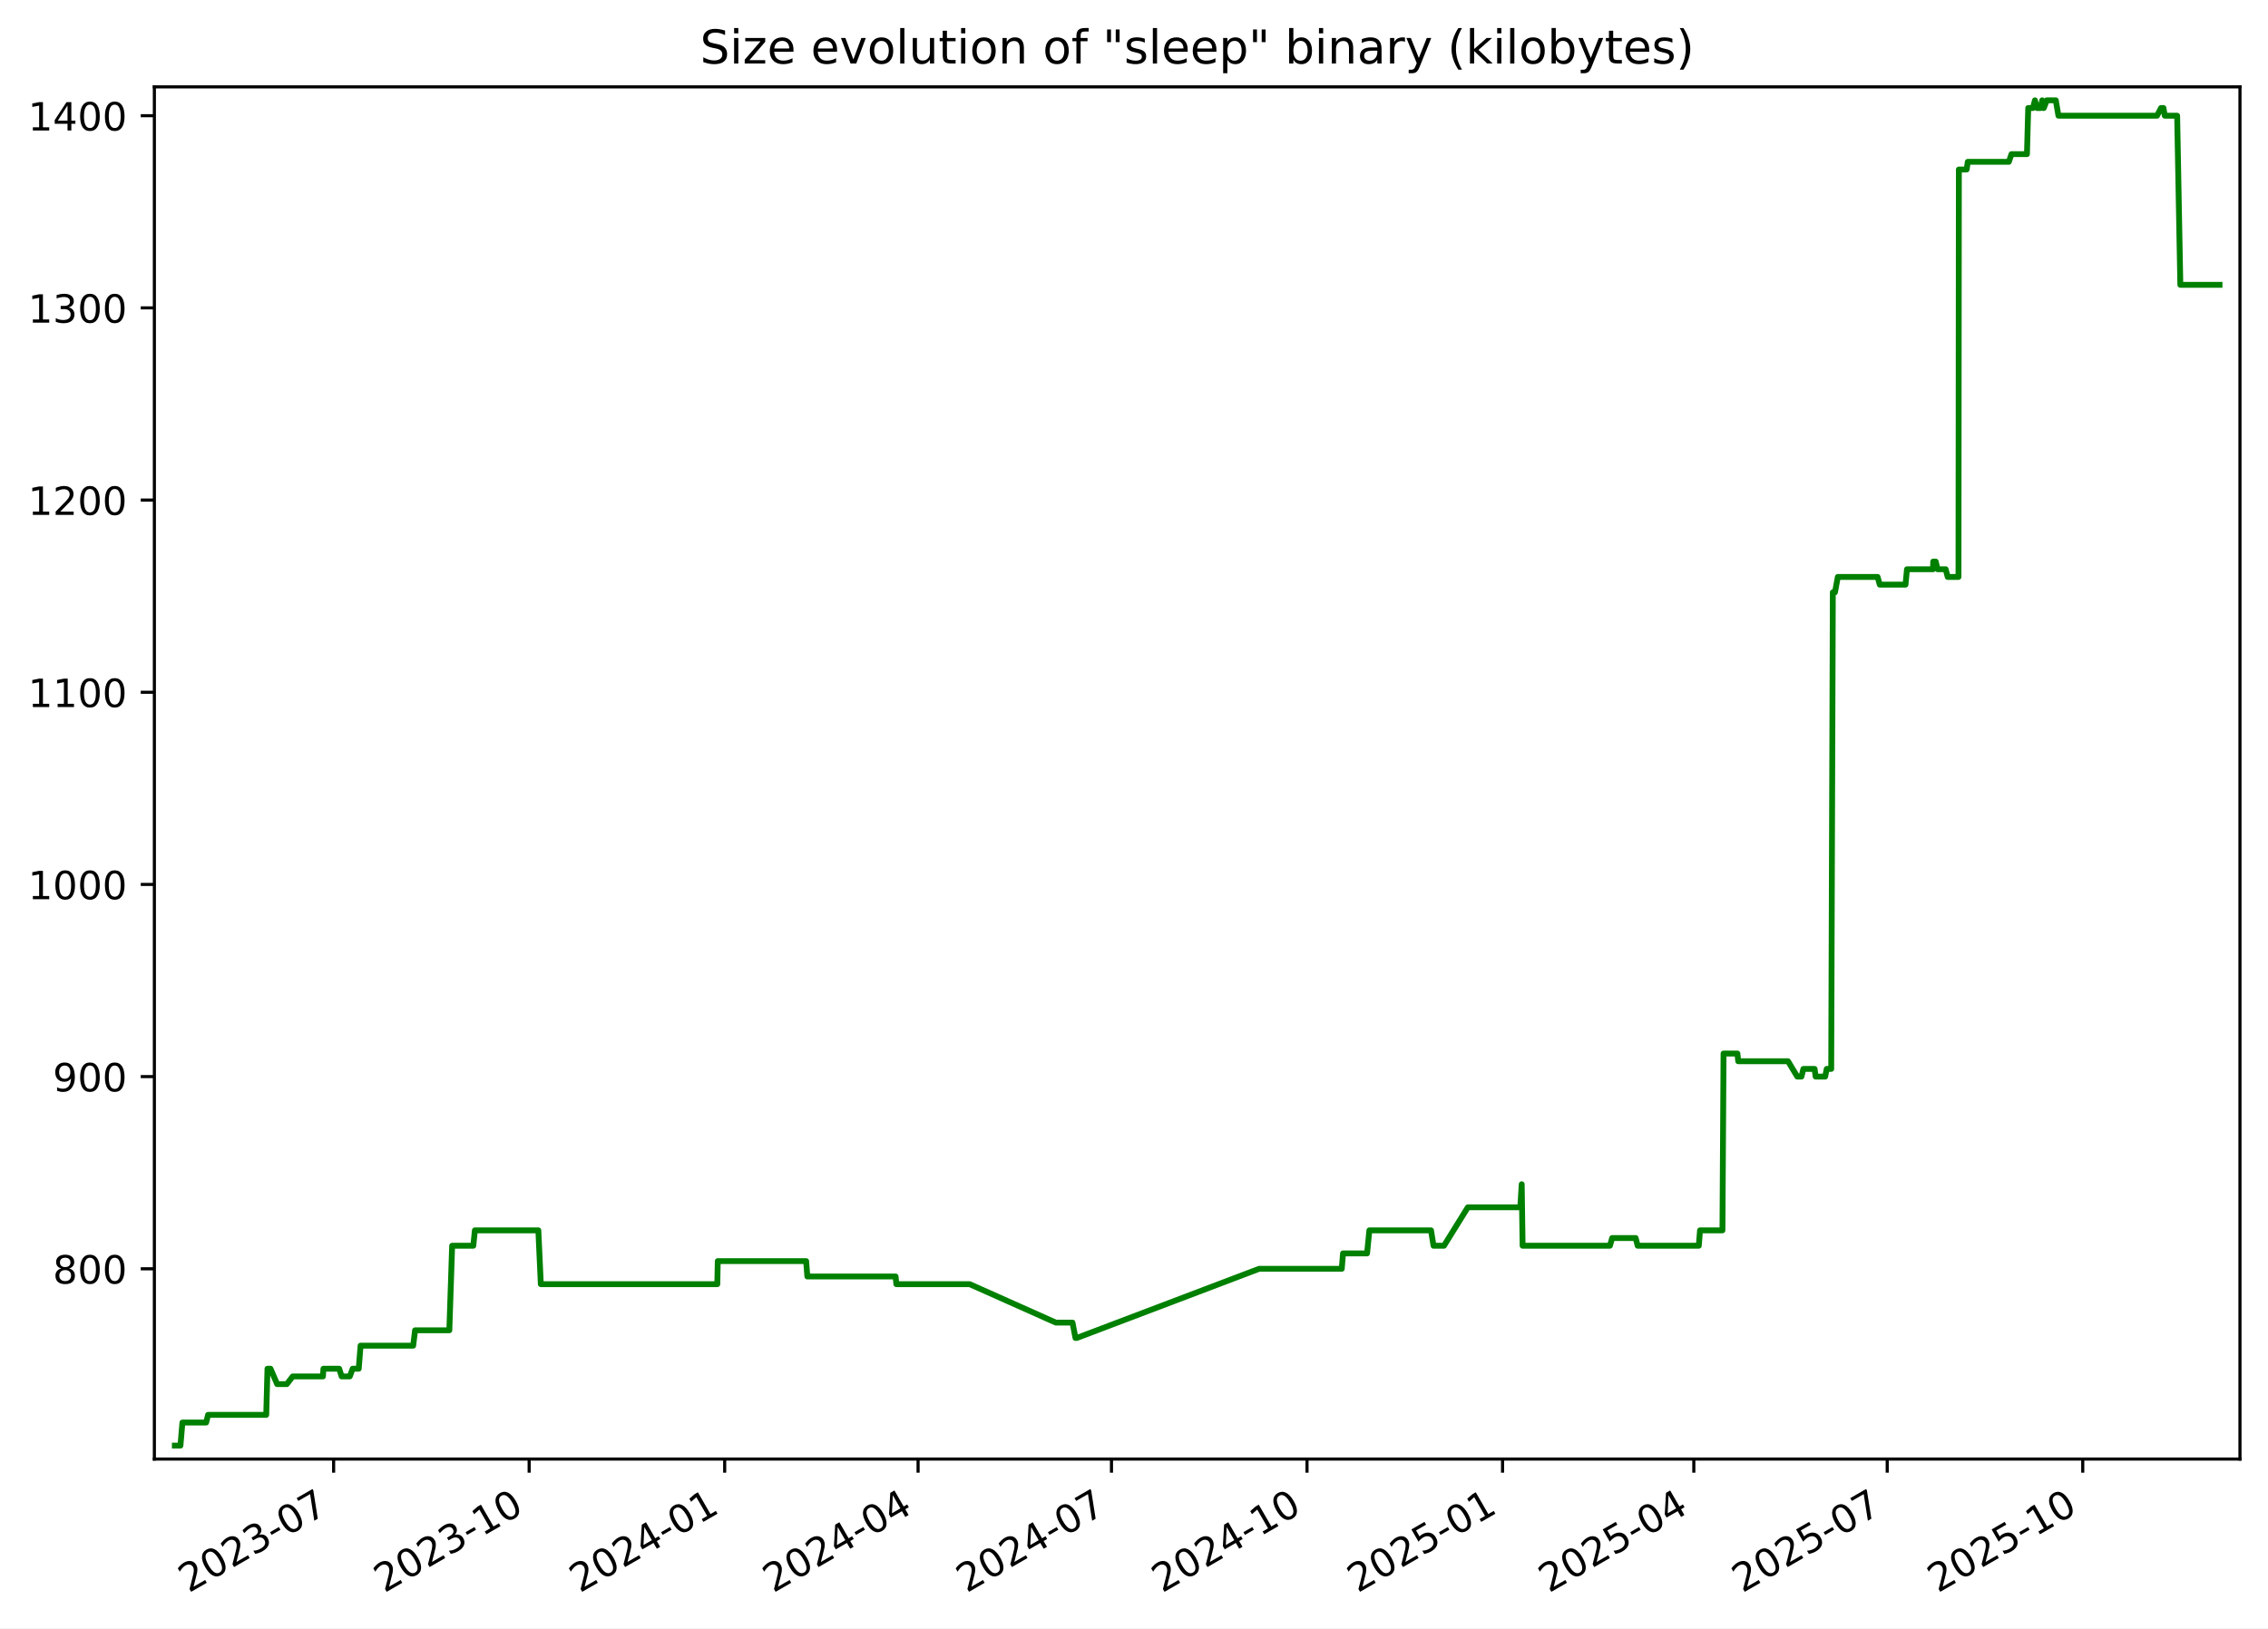
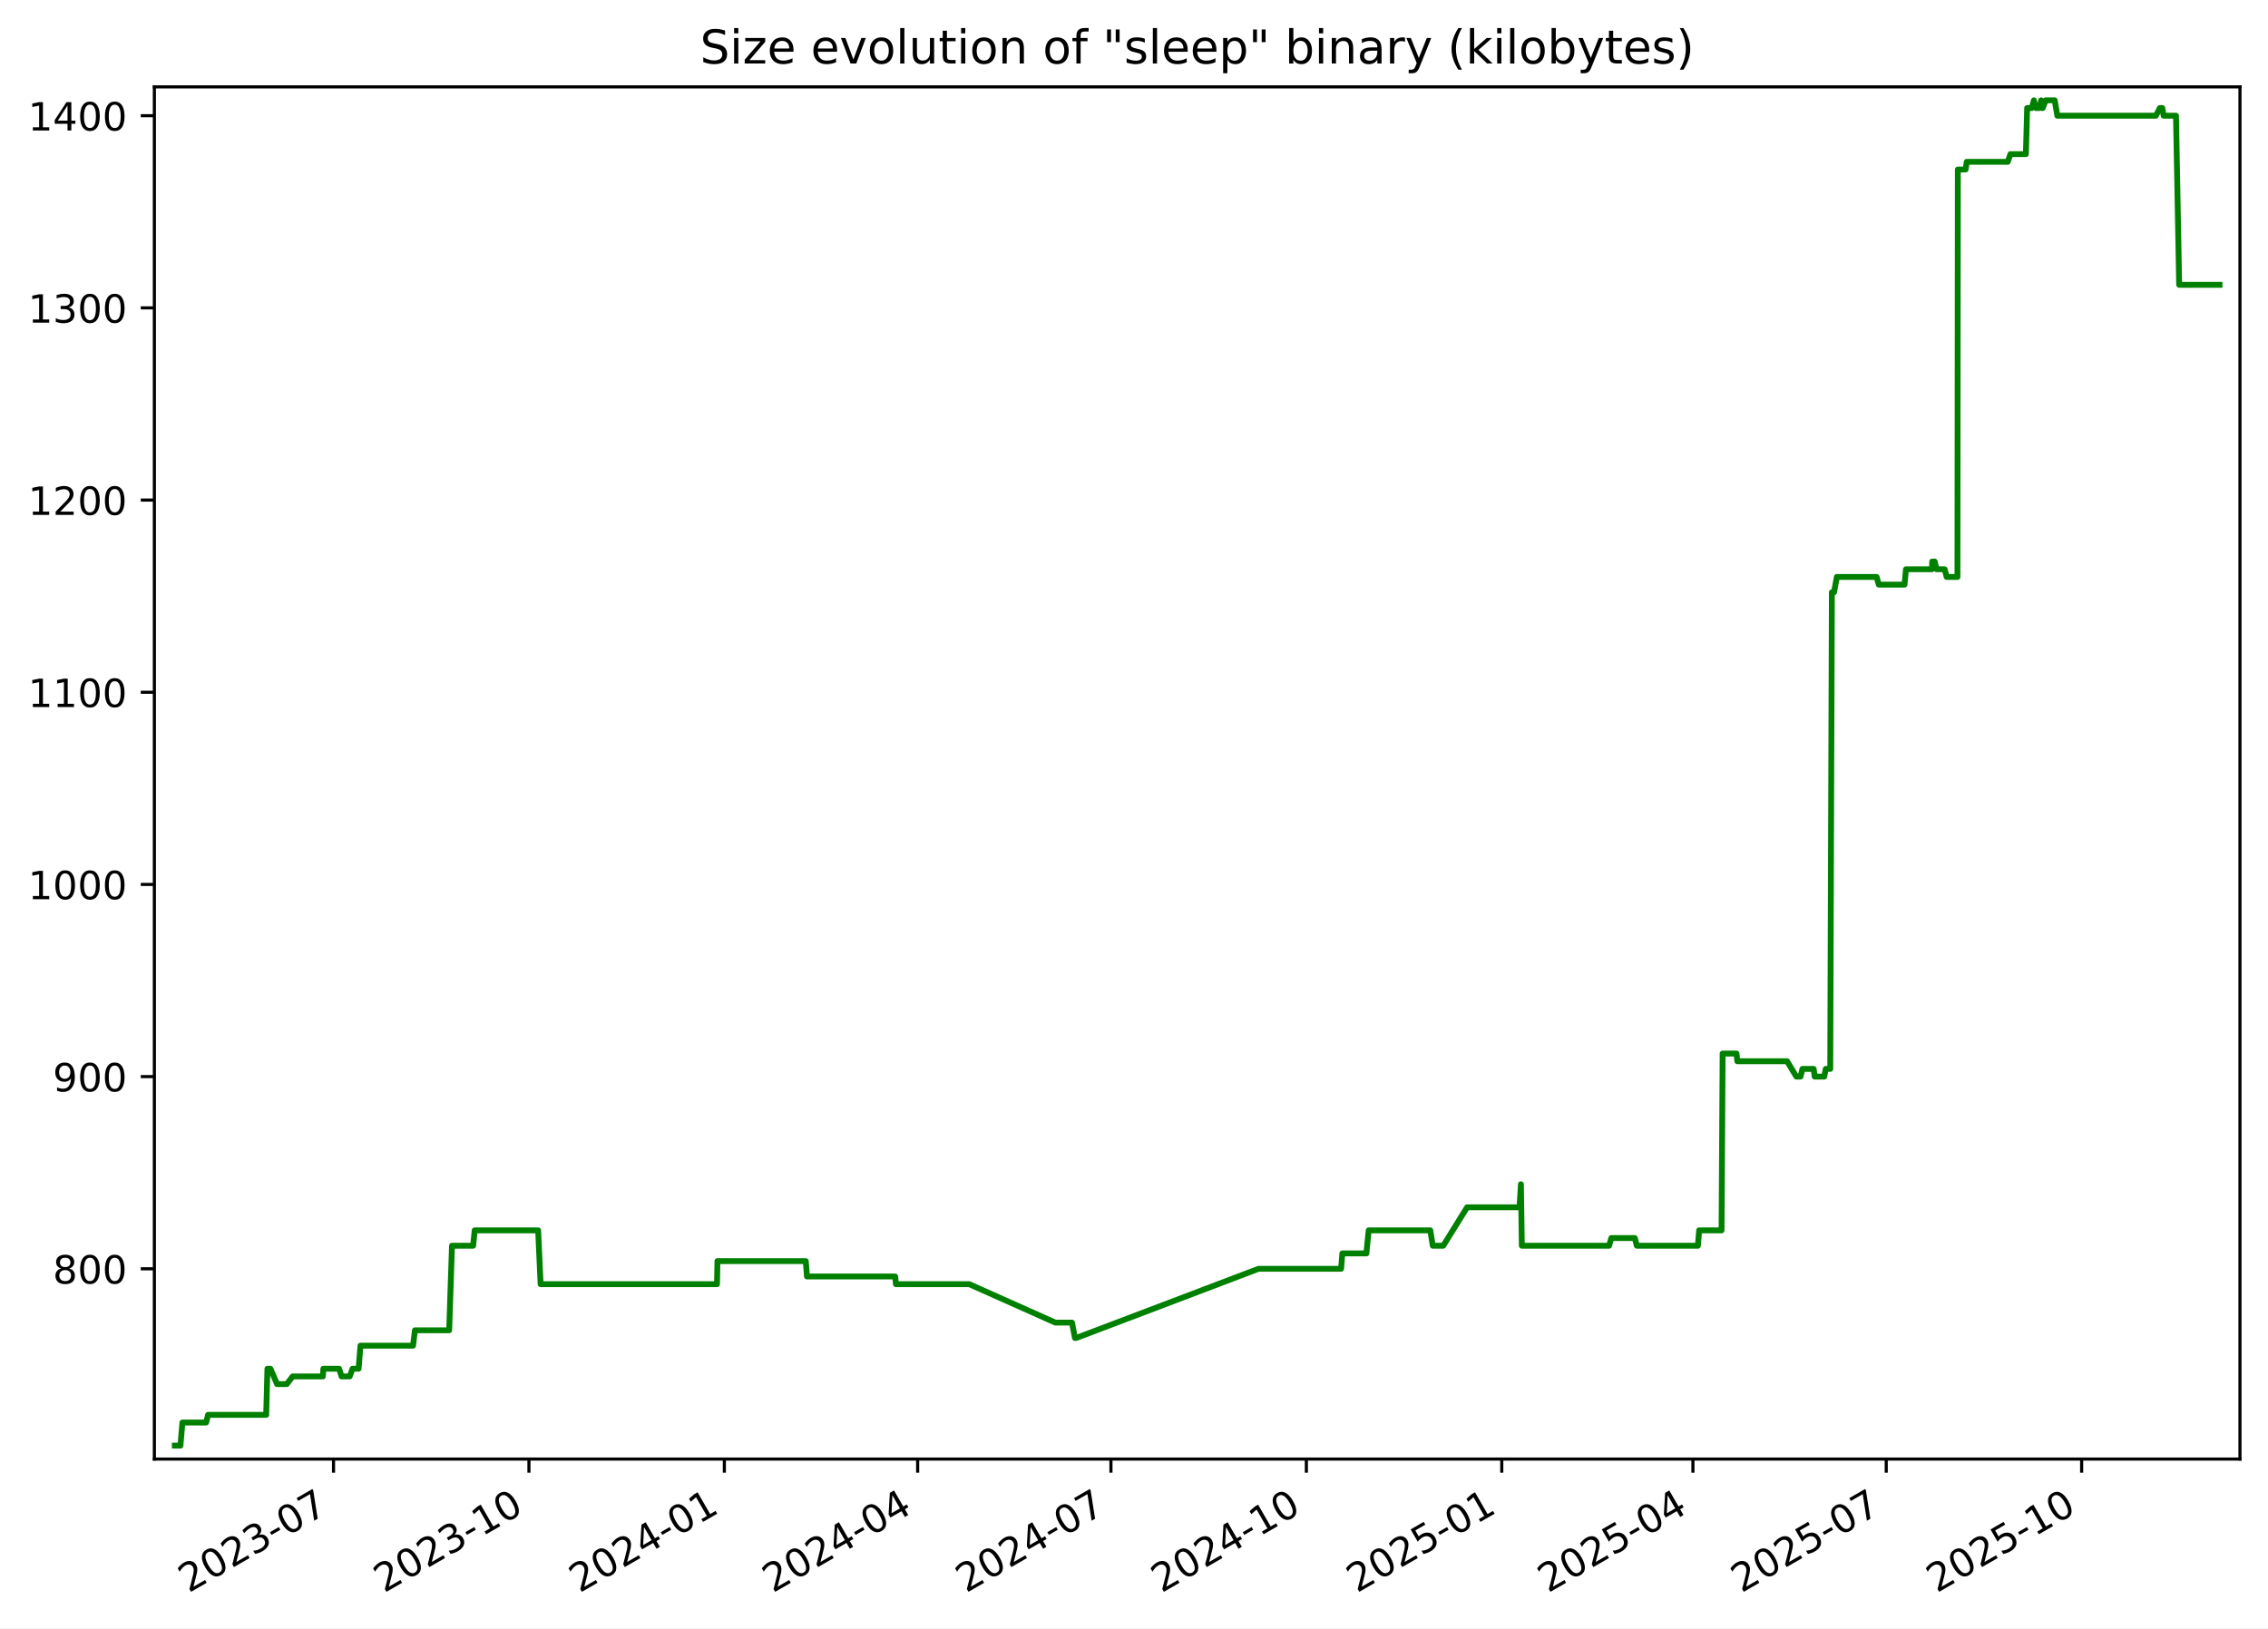
<svg xmlns="http://www.w3.org/2000/svg" xmlns:xlink="http://www.w3.org/1999/xlink" width="582.53pt" height="418.303pt" viewBox="0 0 582.53 418.303" version="1.1">
  <defs>
    <style type="text/css">*{stroke-linejoin: round; stroke-linecap: butt}</style>
  </defs>
  <g id="figure_1">
    <g id="patch_1">
      <path d="M -0 418.303  L 582.53 418.303  L 582.53 0  L -0 0  z " style="fill: #ffffff" />
    </g>
    <g id="axes_1">
      <g id="patch_2">
        <path d="M 39.65 374.83  L 575.33 374.83  L 575.33 22.318  L 39.65 22.318  z " style="fill: #ffffff" />
      </g>
      <g id="matplotlib.axis_1">
        <g id="xtick_1">
          <g id="line2d_1">
            <defs>
-               <path id="mb680e3d440" d="M 0 0  L 0 3.5  " style="stroke: #000000; stroke-width: 0.8" />
+               <path id="m6ef46c3eca" d="M 0 0  L 0 3.5  " style="stroke: #000000; stroke-width: 0.8" />
            </defs>
            <g>
-               <use xlink:href="#mb680e3d440" x="85.69" y="374.83" style="stroke: #000000; stroke-width: 0.8" />
+               <use xlink:href="#m6ef46c3eca" x="85.666" y="374.83" style="stroke: #000000; stroke-width: 0.8" />
            </g>
          </g>
          <g id="text_1">
-             <g transform="translate(48.46524 409.302) rotate(-30) scale(0.1 -0.1)">
+             <g transform="translate(48.4416 409.302) rotate(-30) scale(0.1 -0.1)">
              <defs>
                <path id="DejaVuSans-32" d="M 1228 531  L 3431 531  L 3431 0  L 469 0  L 469 531  Q 828 903 1448 1529  Q 2069 2156 2228 2338  Q 2531 2678 2651 2914  Q 2772 3150 2772 3378  Q 2772 3750 2511 3984  Q 2250 4219 1831 4219  Q 1534 4219 1204 4116  Q 875 4013 500 3803  L 500 4441  Q 881 4594 1212 4672  Q 1544 4750 1819 4750  Q 2544 4750 2975 4387  Q 3406 4025 3406 3419  Q 3406 3131 3298 2873  Q 3191 2616 2906 2266  Q 2828 2175 2409 1742  Q 1991 1309 1228 531  z " transform="scale(0.015625)" />
                <path id="DejaVuSans-30" d="M 2034 4250  Q 1547 4250 1301 3770  Q 1056 3291 1056 2328  Q 1056 1369 1301 889  Q 1547 409 2034 409  Q 2525 409 2770 889  Q 3016 1369 3016 2328  Q 3016 3291 2770 3770  Q 2525 4250 2034 4250  z M 2034 4750  Q 2819 4750 3233 4129  Q 3647 3509 3647 2328  Q 3647 1150 3233 529  Q 2819 -91 2034 -91  Q 1250 -91 836 529  Q 422 1150 422 2328  Q 422 3509 836 4129  Q 1250 4750 2034 4750  z " transform="scale(0.015625)" />
                <path id="DejaVuSans-33" d="M 2597 2516  Q 3050 2419 3304 2112  Q 3559 1806 3559 1356  Q 3559 666 3084 287  Q 2609 -91 1734 -91  Q 1441 -91 1130 -33  Q 819 25 488 141  L 488 750  Q 750 597 1062 519  Q 1375 441 1716 441  Q 2309 441 2620 675  Q 2931 909 2931 1356  Q 2931 1769 2642 2001  Q 2353 2234 1838 2234  L 1294 2234  L 1294 2753  L 1863 2753  Q 2328 2753 2575 2939  Q 2822 3125 2822 3475  Q 2822 3834 2567 4026  Q 2313 4219 1838 4219  Q 1578 4219 1281 4162  Q 984 4106 628 3988  L 628 4550  Q 988 4650 1302 4700  Q 1616 4750 1894 4750  Q 2613 4750 3031 4423  Q 3450 4097 3450 3541  Q 3450 3153 3228 2886  Q 3006 2619 2597 2516  z " transform="scale(0.015625)" />
                <path id="DejaVuSans-2d" d="M 313 2009  L 1997 2009  L 1997 1497  L 313 1497  L 313 2009  z " transform="scale(0.015625)" />
                <path id="DejaVuSans-37" d="M 525 4666  L 3525 4666  L 3525 4397  L 1831 0  L 1172 0  L 2766 4134  L 525 4134  L 525 4666  z " transform="scale(0.015625)" />
              </defs>
              <use xlink:href="#DejaVuSans-32" />
              <use xlink:href="#DejaVuSans-30" x="63.623" />
              <use xlink:href="#DejaVuSans-32" x="127.246" />
              <use xlink:href="#DejaVuSans-33" x="190.869" />
              <use xlink:href="#DejaVuSans-2d" x="254.492" />
              <use xlink:href="#DejaVuSans-30" x="290.576" />
              <use xlink:href="#DejaVuSans-37" x="354.199" />
            </g>
          </g>
        </g>
        <g id="xtick_2">
          <g id="line2d_2">
            <g>
-               <use xlink:href="#mb680e3d440" x="135.911" y="374.83" style="stroke: #000000; stroke-width: 0.8" />
+               <use xlink:href="#m6ef46c3eca" x="135.858" y="374.83" style="stroke: #000000; stroke-width: 0.8" />
            </g>
          </g>
          <g id="text_2">
-             <g transform="translate(98.68599 409.302) rotate(-30) scale(0.1 -0.1)">
+             <g transform="translate(98.63323 409.302) rotate(-30) scale(0.1 -0.1)">
              <defs>
                <path id="DejaVuSans-31" d="M 794 531  L 1825 531  L 1825 4091  L 703 3866  L 703 4441  L 1819 4666  L 2450 4666  L 2450 531  L 3481 531  L 3481 0  L 794 0  L 794 531  z " transform="scale(0.015625)" />
              </defs>
              <use xlink:href="#DejaVuSans-32" />
              <use xlink:href="#DejaVuSans-30" x="63.623" />
              <use xlink:href="#DejaVuSans-32" x="127.246" />
              <use xlink:href="#DejaVuSans-33" x="190.869" />
              <use xlink:href="#DejaVuSans-2d" x="254.492" />
              <use xlink:href="#DejaVuSans-31" x="290.576" />
              <use xlink:href="#DejaVuSans-30" x="354.199" />
            </g>
          </g>
        </g>
        <g id="xtick_3">
          <g id="line2d_3">
            <g>
-               <use xlink:href="#mb680e3d440" x="186.132" y="374.83" style="stroke: #000000; stroke-width: 0.8" />
+               <use xlink:href="#m6ef46c3eca" x="186.05" y="374.83" style="stroke: #000000; stroke-width: 0.8" />
            </g>
          </g>
          <g id="text_3">
-             <g transform="translate(148.9067 409.302) rotate(-30) scale(0.1 -0.1)">
+             <g transform="translate(148.8249 409.302) rotate(-30) scale(0.1 -0.1)">
              <defs>
                <path id="DejaVuSans-34" d="M 2419 4116  L 825 1625  L 2419 1625  L 2419 4116  z M 2253 4666  L 3047 4666  L 3047 1625  L 3713 1625  L 3713 1100  L 3047 1100  L 3047 0  L 2419 0  L 2419 1100  L 313 1100  L 313 1709  L 2253 4666  z " transform="scale(0.015625)" />
              </defs>
              <use xlink:href="#DejaVuSans-32" />
              <use xlink:href="#DejaVuSans-30" x="63.623" />
              <use xlink:href="#DejaVuSans-32" x="127.246" />
              <use xlink:href="#DejaVuSans-34" x="190.869" />
              <use xlink:href="#DejaVuSans-2d" x="254.492" />
              <use xlink:href="#DejaVuSans-30" x="290.576" />
              <use xlink:href="#DejaVuSans-31" x="354.199" />
            </g>
          </g>
        </g>
        <g id="xtick_4">
          <g id="line2d_4">
            <g>
-               <use xlink:href="#mb680e3d440" x="235.806" y="374.83" style="stroke: #000000; stroke-width: 0.8" />
+               <use xlink:href="#m6ef46c3eca" x="235.696" y="374.83" style="stroke: #000000; stroke-width: 0.8" />
            </g>
          </g>
          <g id="text_4">
-             <g transform="translate(198.5816 409.302) rotate(-30) scale(0.1 -0.1)">
+             <g transform="translate(198.4709 409.302) rotate(-30) scale(0.1 -0.1)">
              <use xlink:href="#DejaVuSans-32" />
              <use xlink:href="#DejaVuSans-30" x="63.623" />
              <use xlink:href="#DejaVuSans-32" x="127.246" />
              <use xlink:href="#DejaVuSans-34" x="190.869" />
              <use xlink:href="#DejaVuSans-2d" x="254.492" />
              <use xlink:href="#DejaVuSans-30" x="290.576" />
              <use xlink:href="#DejaVuSans-34" x="354.199" />
            </g>
          </g>
        </g>
        <g id="xtick_5">
          <g id="line2d_5">
            <g>
-               <use xlink:href="#mb680e3d440" x="285.481" y="374.83" style="stroke: #000000; stroke-width: 0.8" />
+               <use xlink:href="#m6ef46c3eca" x="285.342" y="374.83" style="stroke: #000000; stroke-width: 0.8" />
            </g>
          </g>
          <g id="text_5">
-             <g transform="translate(248.2565 409.302) rotate(-30) scale(0.1 -0.1)">
+             <g transform="translate(248.117 409.302) rotate(-30) scale(0.1 -0.1)">
              <use xlink:href="#DejaVuSans-32" />
              <use xlink:href="#DejaVuSans-30" x="63.623" />
              <use xlink:href="#DejaVuSans-32" x="127.246" />
              <use xlink:href="#DejaVuSans-34" x="190.869" />
              <use xlink:href="#DejaVuSans-2d" x="254.492" />
              <use xlink:href="#DejaVuSans-30" x="290.576" />
              <use xlink:href="#DejaVuSans-37" x="354.199" />
            </g>
          </g>
        </g>
        <g id="xtick_6">
          <g id="line2d_6">
            <g>
-               <use xlink:href="#mb680e3d440" x="335.702" y="374.83" style="stroke: #000000; stroke-width: 0.8" />
+               <use xlink:href="#m6ef46c3eca" x="335.533" y="374.83" style="stroke: #000000; stroke-width: 0.8" />
            </g>
          </g>
          <g id="text_6">
-             <g transform="translate(298.4772 409.302) rotate(-30) scale(0.1 -0.1)">
+             <g transform="translate(298.3087 409.302) rotate(-30) scale(0.1 -0.1)">
              <use xlink:href="#DejaVuSans-32" />
              <use xlink:href="#DejaVuSans-30" x="63.623" />
              <use xlink:href="#DejaVuSans-32" x="127.246" />
              <use xlink:href="#DejaVuSans-34" x="190.869" />
              <use xlink:href="#DejaVuSans-2d" x="254.492" />
              <use xlink:href="#DejaVuSans-31" x="290.576" />
              <use xlink:href="#DejaVuSans-30" x="354.199" />
            </g>
          </g>
        </g>
        <g id="xtick_7">
          <g id="line2d_7">
            <g>
-               <use xlink:href="#mb680e3d440" x="385.923" y="374.83" style="stroke: #000000; stroke-width: 0.8" />
+               <use xlink:href="#m6ef46c3eca" x="385.725" y="374.83" style="stroke: #000000; stroke-width: 0.8" />
            </g>
          </g>
          <g id="text_7">
-             <g transform="translate(348.698 409.302) rotate(-30) scale(0.1 -0.1)">
+             <g transform="translate(348.5003 409.302) rotate(-30) scale(0.1 -0.1)">
              <defs>
                <path id="DejaVuSans-35" d="M 691 4666  L 3169 4666  L 3169 4134  L 1269 4134  L 1269 2991  Q 1406 3038 1543 3061  Q 1681 3084 1819 3084  Q 2600 3084 3056 2656  Q 3513 2228 3513 1497  Q 3513 744 3044 326  Q 2575 -91 1722 -91  Q 1428 -91 1123 -41  Q 819 9 494 109  L 494 744  Q 775 591 1075 516  Q 1375 441 1709 441  Q 2250 441 2565 725  Q 2881 1009 2881 1497  Q 2881 1984 2565 2268  Q 2250 2553 1709 2553  Q 1456 2553 1204 2497  Q 953 2441 691 2322  L 691 4666  z " transform="scale(0.015625)" />
              </defs>
              <use xlink:href="#DejaVuSans-32" />
              <use xlink:href="#DejaVuSans-30" x="63.623" />
              <use xlink:href="#DejaVuSans-32" x="127.246" />
              <use xlink:href="#DejaVuSans-35" x="190.869" />
              <use xlink:href="#DejaVuSans-2d" x="254.492" />
              <use xlink:href="#DejaVuSans-30" x="290.576" />
              <use xlink:href="#DejaVuSans-31" x="354.199" />
            </g>
          </g>
        </g>
        <g id="xtick_8">
          <g id="line2d_8">
            <g>
-               <use xlink:href="#mb680e3d440" x="435.052" y="374.83" style="stroke: #000000; stroke-width: 0.8" />
+               <use xlink:href="#m6ef46c3eca" x="434.826" y="374.83" style="stroke: #000000; stroke-width: 0.8" />
            </g>
          </g>
          <g id="text_8">
-             <g transform="translate(397.827 409.302) rotate(-30) scale(0.1 -0.1)">
+             <g transform="translate(397.6008 409.302) rotate(-30) scale(0.1 -0.1)">
              <use xlink:href="#DejaVuSans-32" />
              <use xlink:href="#DejaVuSans-30" x="63.623" />
              <use xlink:href="#DejaVuSans-32" x="127.246" />
              <use xlink:href="#DejaVuSans-35" x="190.869" />
              <use xlink:href="#DejaVuSans-2d" x="254.492" />
              <use xlink:href="#DejaVuSans-30" x="290.576" />
              <use xlink:href="#DejaVuSans-34" x="354.199" />
            </g>
          </g>
        </g>
        <g id="xtick_9">
          <g id="line2d_9">
            <g>
-               <use xlink:href="#mb680e3d440" x="484.727" y="374.83" style="stroke: #000000; stroke-width: 0.8" />
+               <use xlink:href="#m6ef46c3eca" x="484.472" y="374.83" style="stroke: #000000; stroke-width: 0.8" />
            </g>
          </g>
          <g id="text_9">
-             <g transform="translate(447.5019 409.302) rotate(-30) scale(0.1 -0.1)">
+             <g transform="translate(447.2469 409.302) rotate(-30) scale(0.1 -0.1)">
              <use xlink:href="#DejaVuSans-32" />
              <use xlink:href="#DejaVuSans-30" x="63.623" />
              <use xlink:href="#DejaVuSans-32" x="127.246" />
              <use xlink:href="#DejaVuSans-35" x="190.869" />
              <use xlink:href="#DejaVuSans-2d" x="254.492" />
              <use xlink:href="#DejaVuSans-30" x="290.576" />
              <use xlink:href="#DejaVuSans-37" x="354.199" />
            </g>
          </g>
        </g>
        <g id="xtick_10">
          <g id="line2d_10">
            <g>
-               <use xlink:href="#mb680e3d440" x="534.947" y="374.83" style="stroke: #000000; stroke-width: 0.8" />
+               <use xlink:href="#m6ef46c3eca" x="534.663" y="374.83" style="stroke: #000000; stroke-width: 0.8" />
            </g>
          </g>
          <g id="text_10">
-             <g transform="translate(497.7226 409.302) rotate(-30) scale(0.1 -0.1)">
+             <g transform="translate(497.4385 409.302) rotate(-30) scale(0.1 -0.1)">
              <use xlink:href="#DejaVuSans-32" />
              <use xlink:href="#DejaVuSans-30" x="63.623" />
              <use xlink:href="#DejaVuSans-32" x="127.246" />
              <use xlink:href="#DejaVuSans-35" x="190.869" />
              <use xlink:href="#DejaVuSans-2d" x="254.492" />
              <use xlink:href="#DejaVuSans-31" x="290.576" />
              <use xlink:href="#DejaVuSans-30" x="354.199" />
            </g>
          </g>
        </g>
      </g>
      <g id="matplotlib.axis_2">
        <g id="ytick_1">
          <g id="line2d_11">
            <defs>
-               <path id="m34422728d2" d="M 0 0  L -3.5 0  " style="stroke: #000000; stroke-width: 0.8" />
+               <path id="m89d70929d3" d="M 0 0  L -3.5 0  " style="stroke: #000000; stroke-width: 0.8" />
            </defs>
            <g>
-               <use xlink:href="#m34422728d2" x="39.65" y="325.952" style="stroke: #000000; stroke-width: 0.8" />
+               <use xlink:href="#m89d70929d3" x="39.65" y="325.952" style="stroke: #000000; stroke-width: 0.8" />
            </g>
          </g>
          <g id="text_11">
            <g transform="translate(13.5625 329.7516) scale(0.1 -0.1)">
              <defs>
                <path id="DejaVuSans-38" d="M 2034 2216  Q 1584 2216 1326 1975  Q 1069 1734 1069 1313  Q 1069 891 1326 650  Q 1584 409 2034 409  Q 2484 409 2743 651  Q 3003 894 3003 1313  Q 3003 1734 2745 1975  Q 2488 2216 2034 2216  z M 1403 2484  Q 997 2584 770 2862  Q 544 3141 544 3541  Q 544 4100 942 4425  Q 1341 4750 2034 4750  Q 2731 4750 3128 4425  Q 3525 4100 3525 3541  Q 3525 3141 3298 2862  Q 3072 2584 2669 2484  Q 3125 2378 3379 2068  Q 3634 1759 3634 1313  Q 3634 634 3220 271  Q 2806 -91 2034 -91  Q 1263 -91 848 271  Q 434 634 434 1313  Q 434 1759 690 2068  Q 947 2378 1403 2484  z M 1172 3481  Q 1172 3119 1398 2916  Q 1625 2713 2034 2713  Q 2441 2713 2670 2916  Q 2900 3119 2900 3481  Q 2900 3844 2670 4047  Q 2441 4250 2034 4250  Q 1625 4250 1398 4047  Q 1172 3844 1172 3481  z " transform="scale(0.015625)" />
              </defs>
              <use xlink:href="#DejaVuSans-38" />
              <use xlink:href="#DejaVuSans-30" x="63.623" />
              <use xlink:href="#DejaVuSans-30" x="127.246" />
            </g>
          </g>
        </g>
        <g id="ytick_2">
          <g id="line2d_12">
            <g>
-               <use xlink:href="#m34422728d2" x="39.65" y="276.581" style="stroke: #000000; stroke-width: 0.8" />
+               <use xlink:href="#m89d70929d3" x="39.65" y="276.581" style="stroke: #000000; stroke-width: 0.8" />
            </g>
          </g>
          <g id="text_12">
            <g transform="translate(13.5625 280.3802) scale(0.1 -0.1)">
              <defs>
                <path id="DejaVuSans-39" d="M 703 97  L 703 672  Q 941 559 1184 500  Q 1428 441 1663 441  Q 2288 441 2617 861  Q 2947 1281 2994 2138  Q 2813 1869 2534 1725  Q 2256 1581 1919 1581  Q 1219 1581 811 2004  Q 403 2428 403 3163  Q 403 3881 828 4315  Q 1253 4750 1959 4750  Q 2769 4750 3195 4129  Q 3622 3509 3622 2328  Q 3622 1225 3098 567  Q 2575 -91 1691 -91  Q 1453 -91 1209 -44  Q 966 3 703 97  z M 1959 2075  Q 2384 2075 2632 2365  Q 2881 2656 2881 3163  Q 2881 3666 2632 3958  Q 2384 4250 1959 4250  Q 1534 4250 1286 3958  Q 1038 3666 1038 3163  Q 1038 2656 1286 2365  Q 1534 2075 1959 2075  z " transform="scale(0.015625)" />
              </defs>
              <use xlink:href="#DejaVuSans-39" />
              <use xlink:href="#DejaVuSans-30" x="63.623" />
              <use xlink:href="#DejaVuSans-30" x="127.246" />
            </g>
          </g>
        </g>
        <g id="ytick_3">
          <g id="line2d_13">
            <g>
-               <use xlink:href="#m34422728d2" x="39.65" y="227.21" style="stroke: #000000; stroke-width: 0.8" />
+               <use xlink:href="#m89d70929d3" x="39.65" y="227.21" style="stroke: #000000; stroke-width: 0.8" />
            </g>
          </g>
          <g id="text_13">
            <g transform="translate(7.2 231.0088) scale(0.1 -0.1)">
              <use xlink:href="#DejaVuSans-31" />
              <use xlink:href="#DejaVuSans-30" x="63.623" />
              <use xlink:href="#DejaVuSans-30" x="127.246" />
              <use xlink:href="#DejaVuSans-30" x="190.869" />
            </g>
          </g>
        </g>
        <g id="ytick_4">
          <g id="line2d_14">
            <g>
-               <use xlink:href="#m34422728d2" x="39.65" y="177.838" style="stroke: #000000; stroke-width: 0.8" />
+               <use xlink:href="#m89d70929d3" x="39.65" y="177.838" style="stroke: #000000; stroke-width: 0.8" />
            </g>
          </g>
          <g id="text_14">
            <g transform="translate(7.2 181.6373) scale(0.1 -0.1)">
              <use xlink:href="#DejaVuSans-31" />
              <use xlink:href="#DejaVuSans-31" x="63.623" />
              <use xlink:href="#DejaVuSans-30" x="127.246" />
              <use xlink:href="#DejaVuSans-30" x="190.869" />
            </g>
          </g>
        </g>
        <g id="ytick_5">
          <g id="line2d_15">
            <g>
-               <use xlink:href="#m34422728d2" x="39.65" y="128.467" style="stroke: #000000; stroke-width: 0.8" />
+               <use xlink:href="#m89d70929d3" x="39.65" y="128.467" style="stroke: #000000; stroke-width: 0.8" />
            </g>
          </g>
          <g id="text_15">
            <g transform="translate(7.2 132.2659) scale(0.1 -0.1)">
              <use xlink:href="#DejaVuSans-31" />
              <use xlink:href="#DejaVuSans-32" x="63.623" />
              <use xlink:href="#DejaVuSans-30" x="127.246" />
              <use xlink:href="#DejaVuSans-30" x="190.869" />
            </g>
          </g>
        </g>
        <g id="ytick_6">
          <g id="line2d_16">
            <g>
-               <use xlink:href="#m34422728d2" x="39.65" y="79.095" style="stroke: #000000; stroke-width: 0.8" />
+               <use xlink:href="#m89d70929d3" x="39.65" y="79.095" style="stroke: #000000; stroke-width: 0.8" />
            </g>
          </g>
          <g id="text_16">
            <g transform="translate(7.2 82.89449) scale(0.1 -0.1)">
              <use xlink:href="#DejaVuSans-31" />
              <use xlink:href="#DejaVuSans-33" x="63.623" />
              <use xlink:href="#DejaVuSans-30" x="127.246" />
              <use xlink:href="#DejaVuSans-30" x="190.869" />
            </g>
          </g>
        </g>
        <g id="ytick_7">
          <g id="line2d_17">
            <g>
-               <use xlink:href="#m34422728d2" x="39.65" y="29.724" style="stroke: #000000; stroke-width: 0.8" />
+               <use xlink:href="#m89d70929d3" x="39.65" y="29.724" style="stroke: #000000; stroke-width: 0.8" />
            </g>
          </g>
          <g id="text_17">
            <g transform="translate(7.2 33.52306) scale(0.1 -0.1)">
              <use xlink:href="#DejaVuSans-31" />
              <use xlink:href="#DejaVuSans-34" x="63.623" />
              <use xlink:href="#DejaVuSans-30" x="127.246" />
              <use xlink:href="#DejaVuSans-30" x="190.869" />
            </g>
          </g>
        </g>
      </g>
      <g id="line2d_18">
-         <path d="M 44.902 371.374  L 46.347 371.374  L 46.852 365.45  L 52.953 365.45  L 53.444 363.475  L 68.382 363.475  L 68.701 351.626  L 69.481 351.626  L 71.183 355.575  L 73.669 355.575  L 75.185 353.6  L 82.947 353.6  L 83.071 351.626  L 87.121 351.626  L 87.754 353.6  L 89.846 353.6  L 90.578 351.626  L 92.137 351.626  L 92.612 345.701  L 106.128 345.701  L 106.608 341.751  L 115.412 341.751  L 116.131 320.028  L 121.571 320.028  L 121.972 316.078  L 138.275 316.078  L 138.908 329.902  L 184.237 329.902  L 184.355 323.978  L 207.058 323.978  L 207.365 327.927  L 230.031 327.927  L 230.225 329.902  L 249.061 329.902  L 271.186 339.776  L 275.467 339.776  L 276.236 343.726  L 276.569 343.726  L 323.412 325.952  L 344.631 325.952  L 344.949 322.003  L 351.128 322.003  L 351.718 316.078  L 367.555 316.078  L 368.196 320.028  L 370.883 320.028  L 377.015 310.154  L 390.484 310.154  L 390.848 304.229  L 391.077 320.028  L 413.505 320.028  L 414.078 318.053  L 420.115 318.053  L 420.629 320.028  L 436.329 320.028  L 436.65 316.078  L 442.408 316.078  L 442.686 270.656  L 446.252 270.656  L 446.458 272.631  L 459.247 272.631  L 461.632 276.581  L 462.695 276.581  L 463.197 274.606  L 466.079 274.606  L 466.341 276.581  L 468.789 276.581  L 469.184 274.606  L 470.343 274.606  L 470.758 152.165  L 471.309 152.165  L 472.038 148.215  L 482.255 148.215  L 482.812 150.19  L 489.428 150.19  L 489.803 146.24  L 496.49 146.24  L 496.542 144.266  L 497.179 144.266  L 497.668 146.24  L 499.746 146.24  L 500.262 148.215  L 503.034 148.215  L 503.131 43.548  L 505.13 43.548  L 505.418 41.573  L 515.964 41.573  L 516.645 39.598  L 520.619 39.598  L 520.944 27.749  L 522.151 27.749  L 522.67 25.774  L 523.204 27.749  L 524.153 27.749  L 524.534 25.774  L 524.784 27.749  L 524.949 27.749  L 525.711 25.774  L 528.028 25.774  L 528.705 29.724  L 554.034 29.724  L 555.048 27.749  L 555.677 27.749  L 556.019 29.724  L 559.197 29.724  L 560.014 73.171  L 570.078 73.171  L 570.078 73.171  " clip-path="url(#p86816e54af)" style="fill: none; stroke: #008000; stroke-width: 1.5; stroke-linecap: square" />
+         <path d="M 44.902 371.374  L 46.346 371.374  L 46.851 365.45  L 52.948 365.45  L 53.439 363.475  L 68.368 363.475  L 68.688 351.626  L 69.467 351.626  L 71.168 355.575  L 73.653 355.575  L 75.168 353.6  L 82.925 353.6  L 83.049 351.626  L 87.096 351.626  L 87.729 353.6  L 89.82 353.6  L 90.552 351.626  L 92.109 351.626  L 92.584 345.701  L 106.092 345.701  L 106.572 341.751  L 115.371 341.751  L 116.09 320.028  L 121.526 320.028  L 121.927 316.078  L 138.221 316.078  L 138.853 329.902  L 184.156 329.902  L 184.274 323.978  L 206.964 323.978  L 207.27 327.927  L 229.923 327.927  L 230.117 329.902  L 248.943 329.902  L 271.054 339.776  L 275.334 339.776  L 276.102 343.726  L 276.434 343.726  L 323.25 325.952  L 344.457 325.952  L 344.775 322.003  L 350.95 322.003  L 351.54 316.078  L 367.368 316.078  L 368.008 320.028  L 370.695 320.028  L 376.822 310.154  L 390.284 310.154  L 390.647 304.229  L 390.876 320.028  L 413.291 320.028  L 413.864 318.053  L 419.898 318.053  L 420.411 320.028  L 436.102 320.028  L 436.423 316.078  L 442.178 316.078  L 442.455 270.656  L 446.019 270.656  L 446.225 272.631  L 459.006 272.631  L 461.39 276.581  L 462.453 276.581  L 462.955 274.606  L 465.835 274.606  L 466.097 276.581  L 468.544 276.581  L 468.939 274.606  L 470.097 274.606  L 470.511 152.165  L 471.062 152.165  L 471.79 148.215  L 482.001 148.215  L 482.559 150.19  L 489.17 150.19  L 489.545 146.24  L 496.229 146.24  L 496.28 144.266  L 496.917 144.266  L 497.406 146.24  L 499.482 146.24  L 499.998 148.215  L 502.768 148.215  L 502.866 43.548  L 504.863 43.548  L 505.151 41.573  L 515.691 41.573  L 516.371 39.598  L 520.344 39.598  L 520.668 27.749  L 521.874 27.749  L 522.393 25.774  L 522.927 27.749  L 523.875 27.749  L 524.256 25.774  L 524.506 27.749  L 524.671 27.749  L 525.433 25.774  L 527.748 25.774  L 528.425 29.724  L 553.739 29.724  L 554.752 27.749  L 555.381 27.749  L 555.723 29.724  L 558.899 29.724  L 559.715 73.171  L 570.078 73.171  L 570.078 73.171  " clip-path="url(#pde80d7b02b)" style="fill: none; stroke: #008000; stroke-width: 1.5; stroke-linecap: square" />
      </g>
      <g id="patch_3">
        <path d="M 39.65 374.83  L 39.65 22.318  " style="fill: none; stroke: #000000; stroke-width: 0.8; stroke-linejoin: miter; stroke-linecap: square" />
      </g>
      <g id="patch_4">
        <path d="M 575.33 374.83  L 575.33 22.318  " style="fill: none; stroke: #000000; stroke-width: 0.8; stroke-linejoin: miter; stroke-linecap: square" />
      </g>
      <g id="patch_5">
        <path d="M 39.65 374.83  L 575.33 374.83  " style="fill: none; stroke: #000000; stroke-width: 0.8; stroke-linejoin: miter; stroke-linecap: square" />
      </g>
      <g id="patch_6">
        <path d="M 39.65 22.318  L 575.33 22.318  " style="fill: none; stroke: #000000; stroke-width: 0.8; stroke-linejoin: miter; stroke-linecap: square" />
      </g>
      <g id="text_18">
        <g transform="translate(179.8091 16.31812) scale(0.12 -0.12)">
          <defs>
            <path id="DejaVuSans-53" d="M 3425 4513  L 3425 3897  Q 3066 4069 2747 4153  Q 2428 4238 2131 4238  Q 1616 4238 1336 4038  Q 1056 3838 1056 3469  Q 1056 3159 1242 3001  Q 1428 2844 1947 2747  L 2328 2669  Q 3034 2534 3370 2195  Q 3706 1856 3706 1288  Q 3706 609 3251 259  Q 2797 -91 1919 -91  Q 1588 -91 1214 -16  Q 841 59 441 206  L 441 856  Q 825 641 1194 531  Q 1563 422 1919 422  Q 2459 422 2753 634  Q 3047 847 3047 1241  Q 3047 1584 2836 1778  Q 2625 1972 2144 2069  L 1759 2144  Q 1053 2284 737 2584  Q 422 2884 422 3419  Q 422 4038 858 4394  Q 1294 4750 2059 4750  Q 2388 4750 2728 4690  Q 3069 4631 3425 4513  z " transform="scale(0.015625)" />
            <path id="DejaVuSans-69" d="M 603 3500  L 1178 3500  L 1178 0  L 603 0  L 603 3500  z M 603 4863  L 1178 4863  L 1178 4134  L 603 4134  L 603 4863  z " transform="scale(0.015625)" />
            <path id="DejaVuSans-7a" d="M 353 3500  L 3084 3500  L 3084 2975  L 922 459  L 3084 459  L 3084 0  L 275 0  L 275 525  L 2438 3041  L 353 3041  L 353 3500  z " transform="scale(0.015625)" />
            <path id="DejaVuSans-65" d="M 3597 1894  L 3597 1613  L 953 1613  Q 991 1019 1311 708  Q 1631 397 2203 397  Q 2534 397 2845 478  Q 3156 559 3463 722  L 3463 178  Q 3153 47 2828 -22  Q 2503 -91 2169 -91  Q 1331 -91 842 396  Q 353 884 353 1716  Q 353 2575 817 3079  Q 1281 3584 2069 3584  Q 2775 3584 3186 3129  Q 3597 2675 3597 1894  z M 3022 2063  Q 3016 2534 2758 2815  Q 2500 3097 2075 3097  Q 1594 3097 1305 2825  Q 1016 2553 972 2059  L 3022 2063  z " transform="scale(0.015625)" />
            <path id="DejaVuSans-20" transform="scale(0.015625)" />
            <path id="DejaVuSans-76" d="M 191 3500  L 800 3500  L 1894 563  L 2988 3500  L 3597 3500  L 2284 0  L 1503 0  L 191 3500  z " transform="scale(0.015625)" />
            <path id="DejaVuSans-6f" d="M 1959 3097  Q 1497 3097 1228 2736  Q 959 2375 959 1747  Q 959 1119 1226 758  Q 1494 397 1959 397  Q 2419 397 2687 759  Q 2956 1122 2956 1747  Q 2956 2369 2687 2733  Q 2419 3097 1959 3097  z M 1959 3584  Q 2709 3584 3137 3096  Q 3566 2609 3566 1747  Q 3566 888 3137 398  Q 2709 -91 1959 -91  Q 1206 -91 779 398  Q 353 888 353 1747  Q 353 2609 779 3096  Q 1206 3584 1959 3584  z " transform="scale(0.015625)" />
            <path id="DejaVuSans-6c" d="M 603 4863  L 1178 4863  L 1178 0  L 603 0  L 603 4863  z " transform="scale(0.015625)" />
            <path id="DejaVuSans-75" d="M 544 1381  L 544 3500  L 1119 3500  L 1119 1403  Q 1119 906 1312 657  Q 1506 409 1894 409  Q 2359 409 2629 706  Q 2900 1003 2900 1516  L 2900 3500  L 3475 3500  L 3475 0  L 2900 0  L 2900 538  Q 2691 219 2414 64  Q 2138 -91 1772 -91  Q 1169 -91 856 284  Q 544 659 544 1381  z M 1991 3584  L 1991 3584  z " transform="scale(0.015625)" />
            <path id="DejaVuSans-74" d="M 1172 4494  L 1172 3500  L 2356 3500  L 2356 3053  L 1172 3053  L 1172 1153  Q 1172 725 1289 603  Q 1406 481 1766 481  L 2356 481  L 2356 0  L 1766 0  Q 1100 0 847 248  Q 594 497 594 1153  L 594 3053  L 172 3053  L 172 3500  L 594 3500  L 594 4494  L 1172 4494  z " transform="scale(0.015625)" />
            <path id="DejaVuSans-6e" d="M 3513 2113  L 3513 0  L 2938 0  L 2938 2094  Q 2938 2591 2744 2837  Q 2550 3084 2163 3084  Q 1697 3084 1428 2787  Q 1159 2491 1159 1978  L 1159 0  L 581 0  L 581 3500  L 1159 3500  L 1159 2956  Q 1366 3272 1645 3428  Q 1925 3584 2291 3584  Q 2894 3584 3203 3211  Q 3513 2838 3513 2113  z " transform="scale(0.015625)" />
            <path id="DejaVuSans-66" d="M 2375 4863  L 2375 4384  L 1825 4384  Q 1516 4384 1395 4259  Q 1275 4134 1275 3809  L 1275 3500  L 2222 3500  L 2222 3053  L 1275 3053  L 1275 0  L 697 0  L 697 3053  L 147 3053  L 147 3500  L 697 3500  L 697 3744  Q 697 4328 969 4595  Q 1241 4863 1831 4863  L 2375 4863  z " transform="scale(0.015625)" />
            <path id="DejaVuSans-22" d="M 1147 4666  L 1147 2931  L 616 2931  L 616 4666  L 1147 4666  z M 2328 4666  L 2328 2931  L 1797 2931  L 1797 4666  L 2328 4666  z " transform="scale(0.015625)" />
            <path id="DejaVuSans-73" d="M 2834 3397  L 2834 2853  Q 2591 2978 2328 3040  Q 2066 3103 1784 3103  Q 1356 3103 1142 2972  Q 928 2841 928 2578  Q 928 2378 1081 2264  Q 1234 2150 1697 2047  L 1894 2003  Q 2506 1872 2764 1633  Q 3022 1394 3022 966  Q 3022 478 2636 193  Q 2250 -91 1575 -91  Q 1294 -91 989 -36  Q 684 19 347 128  L 347 722  Q 666 556 975 473  Q 1284 391 1588 391  Q 1994 391 2212 530  Q 2431 669 2431 922  Q 2431 1156 2273 1281  Q 2116 1406 1581 1522  L 1381 1569  Q 847 1681 609 1914  Q 372 2147 372 2553  Q 372 3047 722 3315  Q 1072 3584 1716 3584  Q 2034 3584 2315 3537  Q 2597 3491 2834 3397  z " transform="scale(0.015625)" />
            <path id="DejaVuSans-70" d="M 1159 525  L 1159 -1331  L 581 -1331  L 581 3500  L 1159 3500  L 1159 2969  Q 1341 3281 1617 3432  Q 1894 3584 2278 3584  Q 2916 3584 3314 3078  Q 3713 2572 3713 1747  Q 3713 922 3314 415  Q 2916 -91 2278 -91  Q 1894 -91 1617 61  Q 1341 213 1159 525  z M 3116 1747  Q 3116 2381 2855 2742  Q 2594 3103 2138 3103  Q 1681 3103 1420 2742  Q 1159 2381 1159 1747  Q 1159 1113 1420 752  Q 1681 391 2138 391  Q 2594 391 2855 752  Q 3116 1113 3116 1747  z " transform="scale(0.015625)" />
            <path id="DejaVuSans-62" d="M 3116 1747  Q 3116 2381 2855 2742  Q 2594 3103 2138 3103  Q 1681 3103 1420 2742  Q 1159 2381 1159 1747  Q 1159 1113 1420 752  Q 1681 391 2138 391  Q 2594 391 2855 752  Q 3116 1113 3116 1747  z M 1159 2969  Q 1341 3281 1617 3432  Q 1894 3584 2278 3584  Q 2916 3584 3314 3078  Q 3713 2572 3713 1747  Q 3713 922 3314 415  Q 2916 -91 2278 -91  Q 1894 -91 1617 61  Q 1341 213 1159 525  L 1159 0  L 581 0  L 581 4863  L 1159 4863  L 1159 2969  z " transform="scale(0.015625)" />
            <path id="DejaVuSans-61" d="M 2194 1759  Q 1497 1759 1228 1600  Q 959 1441 959 1056  Q 959 750 1161 570  Q 1363 391 1709 391  Q 2188 391 2477 730  Q 2766 1069 2766 1631  L 2766 1759  L 2194 1759  z M 3341 1997  L 3341 0  L 2766 0  L 2766 531  Q 2569 213 2275 61  Q 1981 -91 1556 -91  Q 1019 -91 701 211  Q 384 513 384 1019  Q 384 1609 779 1909  Q 1175 2209 1959 2209  L 2766 2209  L 2766 2266  Q 2766 2663 2505 2880  Q 2244 3097 1772 3097  Q 1472 3097 1187 3025  Q 903 2953 641 2809  L 641 3341  Q 956 3463 1253 3523  Q 1550 3584 1831 3584  Q 2591 3584 2966 3190  Q 3341 2797 3341 1997  z " transform="scale(0.015625)" />
            <path id="DejaVuSans-72" d="M 2631 2963  Q 2534 3019 2420 3045  Q 2306 3072 2169 3072  Q 1681 3072 1420 2755  Q 1159 2438 1159 1844  L 1159 0  L 581 0  L 581 3500  L 1159 3500  L 1159 2956  Q 1341 3275 1631 3429  Q 1922 3584 2338 3584  Q 2397 3584 2469 3576  Q 2541 3569 2628 3553  L 2631 2963  z " transform="scale(0.015625)" />
            <path id="DejaVuSans-79" d="M 2059 -325  Q 1816 -950 1584 -1140  Q 1353 -1331 966 -1331  L 506 -1331  L 506 -850  L 844 -850  Q 1081 -850 1212 -737  Q 1344 -625 1503 -206  L 1606 56  L 191 3500  L 800 3500  L 1894 763  L 2988 3500  L 3597 3500  L 2059 -325  z " transform="scale(0.015625)" />
            <path id="DejaVuSans-28" d="M 1984 4856  Q 1566 4138 1362 3434  Q 1159 2731 1159 2009  Q 1159 1288 1364 580  Q 1569 -128 1984 -844  L 1484 -844  Q 1016 -109 783 600  Q 550 1309 550 2009  Q 550 2706 781 3412  Q 1013 4119 1484 4856  L 1984 4856  z " transform="scale(0.015625)" />
            <path id="DejaVuSans-6b" d="M 581 4863  L 1159 4863  L 1159 1991  L 2875 3500  L 3609 3500  L 1753 1863  L 3688 0  L 2938 0  L 1159 1709  L 1159 0  L 581 0  L 581 4863  z " transform="scale(0.015625)" />
            <path id="DejaVuSans-29" d="M 513 4856  L 1013 4856  Q 1481 4119 1714 3412  Q 1947 2706 1947 2009  Q 1947 1309 1714 600  Q 1481 -109 1013 -844  L 513 -844  Q 928 -128 1133 580  Q 1338 1288 1338 2009  Q 1338 2731 1133 3434  Q 928 4138 513 4856  z " transform="scale(0.015625)" />
          </defs>
          <use xlink:href="#DejaVuSans-53" />
          <use xlink:href="#DejaVuSans-69" x="63.477" />
          <use xlink:href="#DejaVuSans-7a" x="91.26" />
          <use xlink:href="#DejaVuSans-65" x="143.75" />
          <use xlink:href="#DejaVuSans-20" x="205.273" />
          <use xlink:href="#DejaVuSans-65" x="237.061" />
          <use xlink:href="#DejaVuSans-76" x="298.584" />
          <use xlink:href="#DejaVuSans-6f" x="357.764" />
          <use xlink:href="#DejaVuSans-6c" x="418.945" />
          <use xlink:href="#DejaVuSans-75" x="446.729" />
          <use xlink:href="#DejaVuSans-74" x="510.107" />
          <use xlink:href="#DejaVuSans-69" x="549.316" />
          <use xlink:href="#DejaVuSans-6f" x="577.1" />
          <use xlink:href="#DejaVuSans-6e" x="638.281" />
          <use xlink:href="#DejaVuSans-20" x="701.66" />
          <use xlink:href="#DejaVuSans-6f" x="733.447" />
          <use xlink:href="#DejaVuSans-66" x="794.629" />
          <use xlink:href="#DejaVuSans-20" x="829.834" />
          <use xlink:href="#DejaVuSans-22" x="861.621" />
          <use xlink:href="#DejaVuSans-73" x="907.617" />
          <use xlink:href="#DejaVuSans-6c" x="959.717" />
          <use xlink:href="#DejaVuSans-65" x="987.5" />
          <use xlink:href="#DejaVuSans-65" x="1049.023" />
          <use xlink:href="#DejaVuSans-70" x="1110.547" />
          <use xlink:href="#DejaVuSans-22" x="1174.023" />
          <use xlink:href="#DejaVuSans-20" x="1220.02" />
          <use xlink:href="#DejaVuSans-62" x="1251.807" />
          <use xlink:href="#DejaVuSans-69" x="1315.283" />
          <use xlink:href="#DejaVuSans-6e" x="1343.066" />
          <use xlink:href="#DejaVuSans-61" x="1406.445" />
          <use xlink:href="#DejaVuSans-72" x="1467.725" />
          <use xlink:href="#DejaVuSans-79" x="1508.838" />
          <use xlink:href="#DejaVuSans-20" x="1568.018" />
          <use xlink:href="#DejaVuSans-28" x="1599.805" />
          <use xlink:href="#DejaVuSans-6b" x="1638.818" />
          <use xlink:href="#DejaVuSans-69" x="1696.729" />
          <use xlink:href="#DejaVuSans-6c" x="1724.512" />
          <use xlink:href="#DejaVuSans-6f" x="1752.295" />
          <use xlink:href="#DejaVuSans-62" x="1813.477" />
          <use xlink:href="#DejaVuSans-79" x="1876.953" />
          <use xlink:href="#DejaVuSans-74" x="1936.133" />
          <use xlink:href="#DejaVuSans-65" x="1975.342" />
          <use xlink:href="#DejaVuSans-73" x="2036.865" />
          <use xlink:href="#DejaVuSans-29" x="2088.965" />
        </g>
      </g>
    </g>
  </g>
  <defs>
-     <clipPath id="p86816e54af">
+     <clipPath id="pde80d7b02b">
      <rect x="39.65" y="22.318" width="535.68" height="352.512" />
    </clipPath>
  </defs>
</svg>
